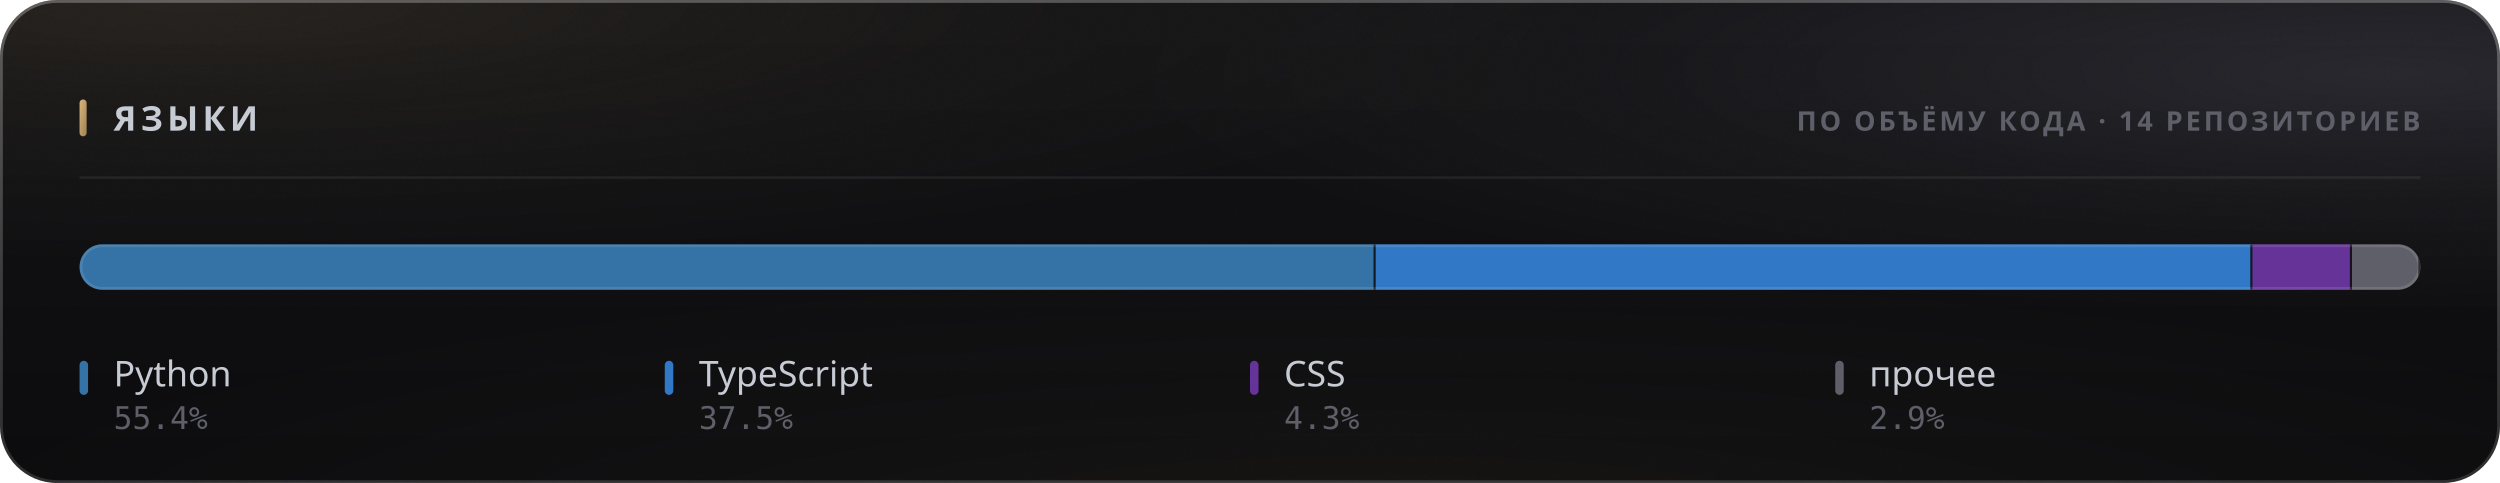
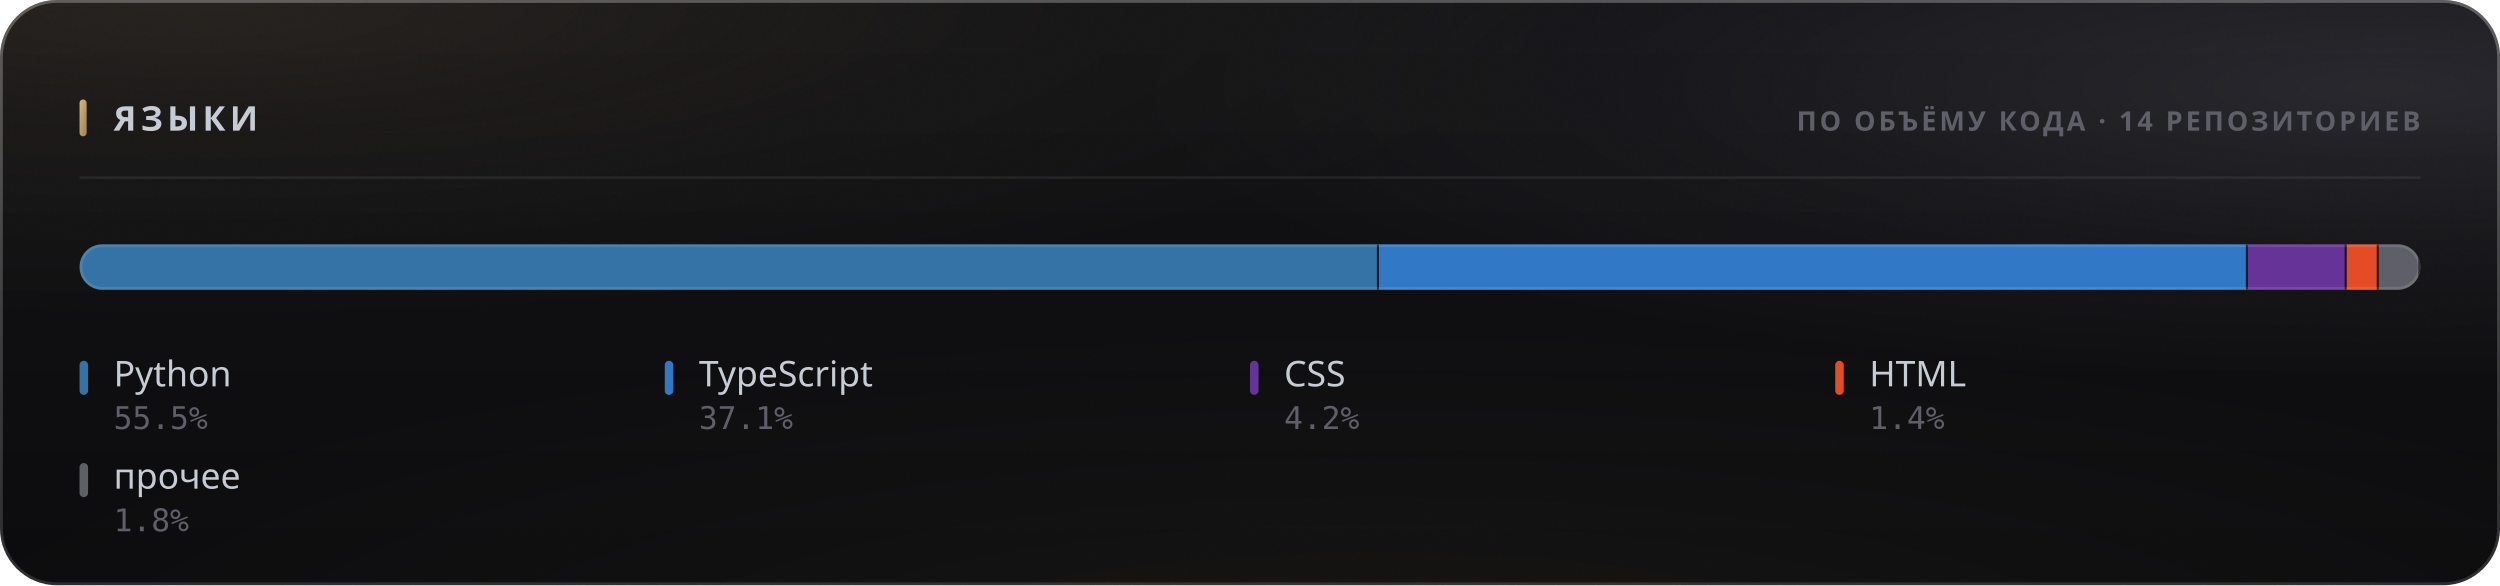
- <svg xmlns="http://www.w3.org/2000/svg" width="880" height="170" viewBox="0 0 880 170" role="img">
+ <svg xmlns="http://www.w3.org/2000/svg" width="880" height="206" viewBox="0 0 880 206" role="img">
  <style>
  text { font-family: -apple-system, BlinkMacSystemFont, 'Segoe UI', 'Noto Sans', Helvetica, Arial, sans-serif; }
  .mono { font-family: ui-monospace, 'SF Mono', 'Cascadia Mono', 'DejaVu Sans Mono', Menlo, Consolas, monospace; font-variant-numeric: tabular-nums; }
  .caps { letter-spacing: .1em; text-transform: uppercase; }

  @keyframes sheen  { from { transform: translateX(-120%); } to { transform: translateX(260%); } }
  @keyframes rise   { from { opacity: 0; transform: translateY(6px); } to { opacity: 1; transform: none; } }
  @keyframes slide  { from { opacity: 0; transform: translateX(-8px); } to { opacity: 1; transform: none; } }
  @keyframes grow   { from { transform: scaleY(0); } to { transform: scaleY(1); } }
  @keyframes widen  { from { transform: scaleX(0); } to { transform: scaleX(1); } }
  @keyframes draw   { from { stroke-dashoffset: 200; } to { stroke-dashoffset: 0; } }

  .sheen { animation: sheen 5.5s cubic-bezier(.45,0,.2,1) infinite; }
  .rise  { animation: rise .5s cubic-bezier(.16,1,.3,1) both; }
  .slide { animation: slide .42s cubic-bezier(.16,1,.3,1) both; }
  .bar   { transform-box: fill-box; transform-origin: 50% 100%;
           animation: grow .62s cubic-bezier(.16,1,.3,1) both; }
  .fill  { transform-box: fill-box; transform-origin: 0% 50%;
           animation: widen .8s cubic-bezier(.16,1,.3,1) both; }
  /* The hidden start state lives in the keyframes, never in the static rule.
     A renderer that ignores CSS animations then falls back to the FINISHED
     state — a drawn line, visible text — instead of an empty panel. */
  .spark { stroke-dasharray: 200;
           animation: draw 1.1s cubic-bezier(.16,1,.3,1) both; }

  @media (prefers-reduced-motion: reduce) {
    .sheen { animation: none; opacity: 0; }
    .rise, .slide, .bar, .fill, .spark { animation: none; opacity: 1; transform: none;
                                         stroke-dashoffset: 0; }
  }</style>
  <defs>
    <filter id="grain5" x="0" y="0" width="100%" height="100%">
      <feTurbulence type="fractalNoise" baseFrequency="0.85" numOctaves="3" stitchTiles="stitch" />
      <feColorMatrix type="saturate" values="0" />
    </filter>
    <linearGradient id="accent1" x1="0" y1="0" x2="1" y2="1">
      <stop offset="0%" stop-color="#d9b57a" />
      <stop offset="100%" stop-color="#9d8155" />
    </linearGradient>
    <radialGradient id="aurora6" cx="0.08" cy="0" r="0.55">
      <stop offset="0%" stop-color="#d9b47a" stop-opacity="0.1" />
      <stop offset="55%" stop-color="#d9b47a" stop-opacity="0.035" />
      <stop offset="100%" stop-color="#d9b47a" stop-opacity="0" />
    </radialGradient>
    <radialGradient id="aurora7" cx="0.95" cy="0.15" r="0.5">
      <stop offset="0%" stop-color="#706f83" stop-opacity="0.22" />
      <stop offset="55%" stop-color="#706f83" stop-opacity="0.077" />
      <stop offset="100%" stop-color="#706f83" stop-opacity="0" />
    </radialGradient>
    <radialGradient id="aurora8" cx="0.55" cy="1.15" r="0.6">
      <stop offset="0%" stop-color="#b39b74" stop-opacity="0.07" />
      <stop offset="55%" stop-color="#b39b74" stop-opacity="0.025" />
      <stop offset="100%" stop-color="#b39b74" stop-opacity="0" />
    </radialGradient>
    <linearGradient id="glass2" x1="0" y1="0" x2="0" y2="1">
      <stop offset="0%" stop-color="#ffffff" stop-opacity="0.036" />
      <stop offset="100%" stop-color="#ffffff" stop-opacity="0.007" />
    </linearGradient>
    <linearGradient id="rim3" x1="0" y1="0" x2="0" y2="1">
      <stop offset="0%" stop-color="#ffffff" stop-opacity="0.182" />
      <stop offset="100%" stop-color="#ffffff" stop-opacity="0.025" />
    </linearGradient>
    <linearGradient id="spec4" x1="0" y1="0" x2="1" y2="0">
      <stop offset="0%" stop-color="#ffffff" stop-opacity="0" />
      <stop offset="35%" stop-color="#ffffff" stop-opacity="0.336" />
      <stop offset="70%" stop-color="#ffffff" stop-opacity="0.118" />
      <stop offset="100%" stop-color="#ffffff" stop-opacity="0" />
    </linearGradient>
    <clipPath id="barclip9">
      <rect x="28" y="86" width="824" height="16" rx="8" />
    </clipPath>
  </defs>
-   <rect width="880" height="170" rx="20" fill="#0a0a0c" />
-   <rect width="880" height="170" rx="20" fill="url(#aurora6)" />
-   <rect width="880" height="170" rx="20" fill="url(#aurora7)" />
-   <rect width="880" height="170" rx="20" fill="url(#aurora8)" />
-   <rect width="880" height="170" rx="20" fill="url(#glass2)" />
-   <rect width="880" height="170" rx="20" filter="url(#grain5)" opacity="0.085" style="mix-blend-mode:overlay" />
-   <rect x=".5" y=".5" width="879" height="169" rx="19.5" fill="none" stroke="rgba(255,255,255,0.11)" />
-   <rect x=".5" y=".5" width="879" height="169" rx="19.5" fill="none" stroke="url(#rim3)" />
+   <rect width="880" height="206" rx="20" fill="#0a0a0c" />
+   <rect width="880" height="206" rx="20" fill="url(#aurora6)" />
+   <rect width="880" height="206" rx="20" fill="url(#aurora7)" />
+   <rect width="880" height="206" rx="20" fill="url(#aurora8)" />
+   <rect width="880" height="206" rx="20" fill="url(#glass2)" />
+   <rect width="880" height="206" rx="20" filter="url(#grain5)" opacity="0.085" style="mix-blend-mode:overlay" />
+   <rect x=".5" y=".5" width="879" height="205" rx="19.5" fill="none" stroke="rgba(255,255,255,0.11)" />
+   <rect x=".5" y=".5" width="879" height="205" rx="19.5" fill="none" stroke="url(#rim3)" />
  <path d="M20 1 H860" stroke="url(#spec4)" stroke-width="1.2" fill="none" />
  <rect x="28" y="35" width="2.5" height="13" rx="1.25" fill="url(#accent1)" />
  <text x="40" y="46" font-size="12" font-weight="700" fill="#c7cbd4" letter-spacing="0.13em">ЯЗЫКИ</text>
  <text x="852" y="46" font-size="9.5" font-weight="600" fill="#5e5f68" text-anchor="end" letter-spacing="0.11em">ПО ОБЪЁМУ КОДА · 14 РЕПОЗИТОРИЕВ</text>
  <path d="M28 62.5 H852" stroke="rgba(255,255,255,0.06)" stroke-width="1" />
  <g clip-path="url(#barclip9)">
    <g class="fill">
-       <rect x="28.00" y="86" width="456.23" height="16" fill="#3572A5" />
-       <rect x="483.48" y="86" width="1.5" height="16" fill="#0a0a0c" opacity=".85" />
-       <rect x="484.23" y="86" width="308.62" height="16" fill="#3178c6" />
-       <rect x="792.10" y="86" width="1.5" height="16" fill="#0a0a0c" opacity=".85" />
-       <rect x="792.85" y="86" width="35.04" height="16" fill="#663399" />
-       <rect x="827.15" y="86" width="1.5" height="16" fill="#0a0a0c" opacity=".85" />
-       <rect x="827.90" y="86" width="24.10" height="16" fill="#5e5f68" />
+       <rect x="28.00" y="86" width="457.41" height="16" fill="#3572A5" />
+       <rect x="484.66" y="86" width="1.5" height="16" fill="#0a0a0c" opacity=".85" />
+       <rect x="485.41" y="86" width="305.88" height="16" fill="#3178c6" />
+       <rect x="790.54" y="86" width="1.5" height="16" fill="#0a0a0c" opacity=".85" />
+       <rect x="791.29" y="86" width="34.76" height="16" fill="#663399" />
+       <rect x="825.30" y="86" width="1.5" height="16" fill="#0a0a0c" opacity=".85" />
+       <rect x="826.05" y="86" width="11.30" height="16" fill="#e34c26" />
+       <rect x="836.60" y="86" width="1.5" height="16" fill="#0a0a0c" opacity=".85" />
+       <rect x="837.35" y="86" width="14.65" height="16" fill="#5e5f68" />
      <rect x="851.25" y="86" width="1.5" height="16" fill="#0a0a0c" opacity=".85" />
    </g>
  </g>
  <rect x="28.5" y="86.5" width="823" height="15" rx="7.5" fill="none" stroke="rgba(255,255,255,0.11)" />
  <g class="rise" opacity="1" style=" animation-delay:0.200s;">
    <rect x="28" y="127" width="3" height="12" rx="1.5" fill="#3572A5" />
    <text x="40" y="136" font-size="12.5" font-weight="500" fill="#c7cbd4">Python</text>
-     <text x="40" y="151" font-size="11" font-weight="400" fill="#5e5f68" class="mono">55.4%</text>
+     <text x="40" y="151" font-size="11" font-weight="400" fill="#5e5f68" class="mono">55.5%</text>
  </g>
  <g class="rise" opacity="1" style=" animation-delay:0.240s;">
    <rect x="234" y="127" width="3" height="12" rx="1.5" fill="#3178c6" />
    <text x="246" y="136" font-size="12.5" font-weight="500" fill="#c7cbd4">TypeScript</text>
-     <text x="246" y="151" font-size="11" font-weight="400" fill="#5e5f68" class="mono">37.5%</text>
+     <text x="246" y="151" font-size="11" font-weight="400" fill="#5e5f68" class="mono">37.1%</text>
  </g>
  <g class="rise" opacity="1" style=" animation-delay:0.280s;">
    <rect x="440" y="127" width="3" height="12" rx="1.5" fill="#663399" />
    <text x="452" y="136" font-size="12.5" font-weight="500" fill="#c7cbd4">CSS</text>
-     <text x="452" y="151" font-size="11" font-weight="400" fill="#5e5f68" class="mono">4.3%</text>
+     <text x="452" y="151" font-size="11" font-weight="400" fill="#5e5f68" class="mono">4.2%</text>
  </g>
  <g class="rise" opacity="1" style=" animation-delay:0.320s;">
-     <rect x="646" y="127" width="3" height="12" rx="1.5" fill="#5e5f68" />
-     <text x="658" y="136" font-size="12.5" font-weight="500" fill="#c7cbd4">прочее</text>
-     <text x="658" y="151" font-size="11" font-weight="400" fill="#5e5f68" class="mono">2.9%</text>
+     <rect x="646" y="127" width="3" height="12" rx="1.5" fill="#e34c26" />
+     <text x="658" y="136" font-size="12.5" font-weight="500" fill="#c7cbd4">HTML</text>
+     <text x="658" y="151" font-size="11" font-weight="400" fill="#5e5f68" class="mono">1.4%</text>
+   </g>
+   <g class="rise" opacity="1" style=" animation-delay:0.360s;">
+     <rect x="28" y="163" width="3" height="12" rx="1.5" fill="#5e5f68" />
+     <text x="40" y="172" font-size="12.5" font-weight="500" fill="#c7cbd4">прочее</text>
+     <text x="40" y="187" font-size="11" font-weight="400" fill="#5e5f68" class="mono">1.8%</text>
  </g>
</svg>
